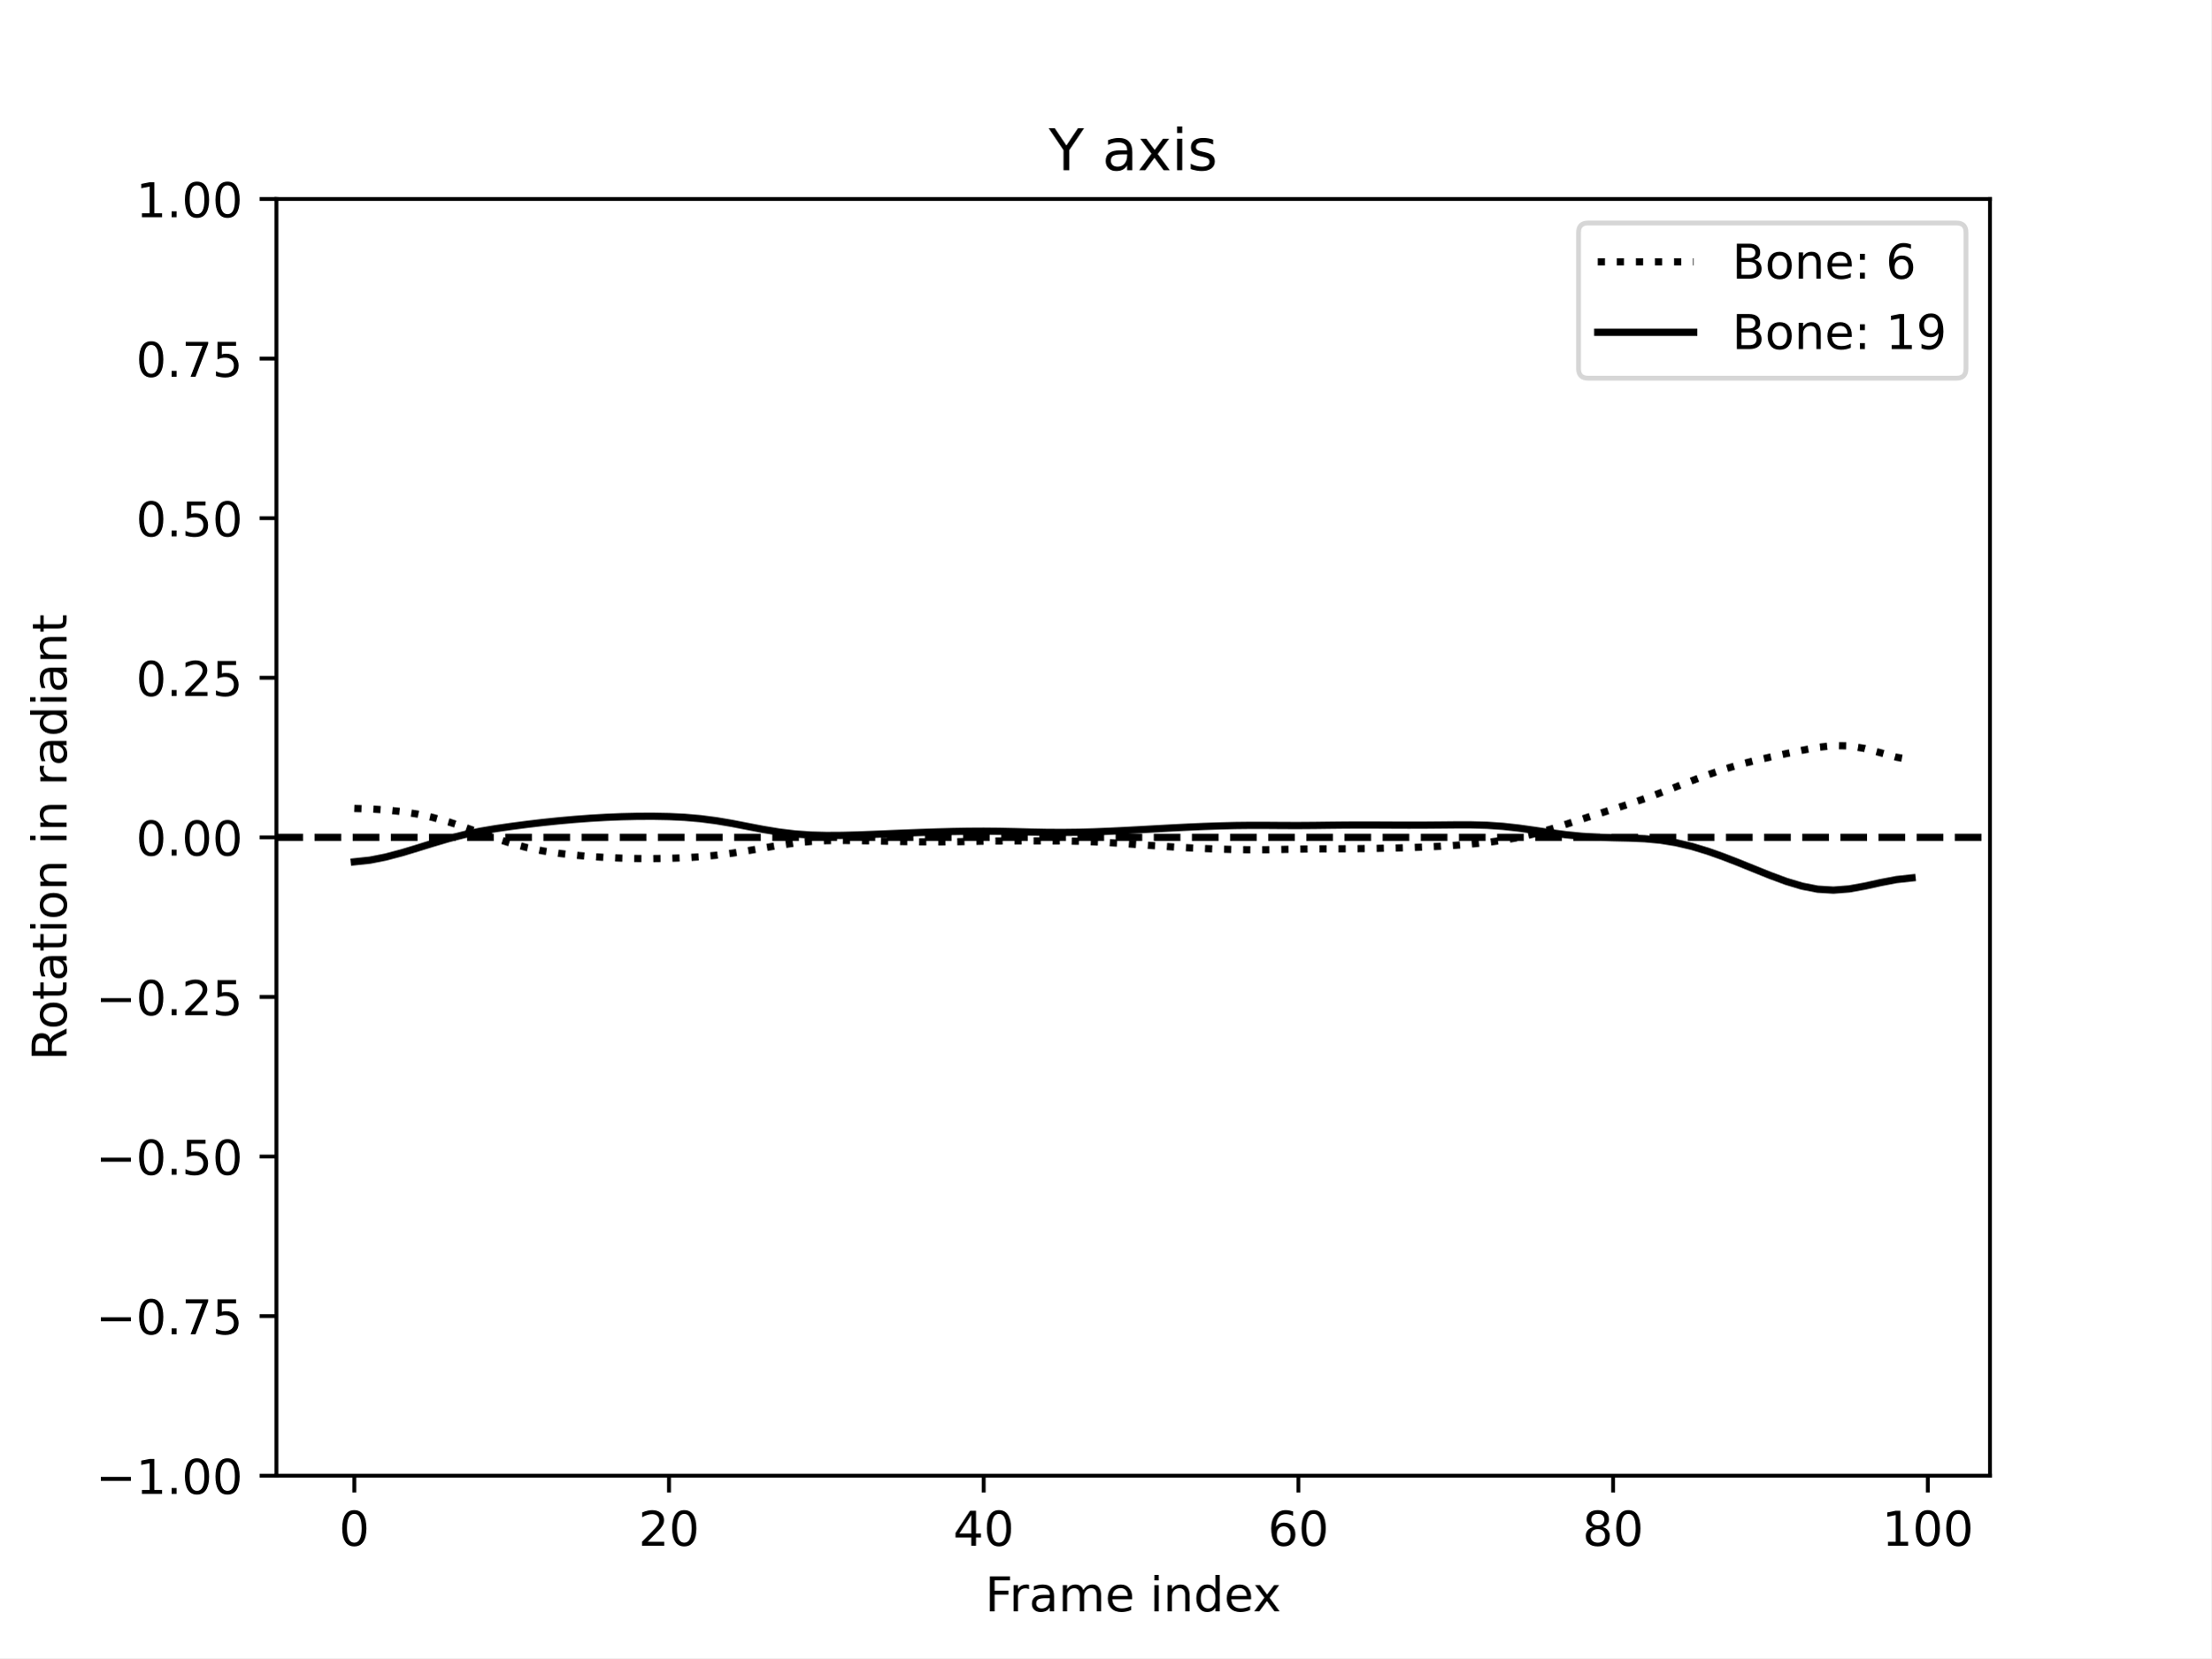
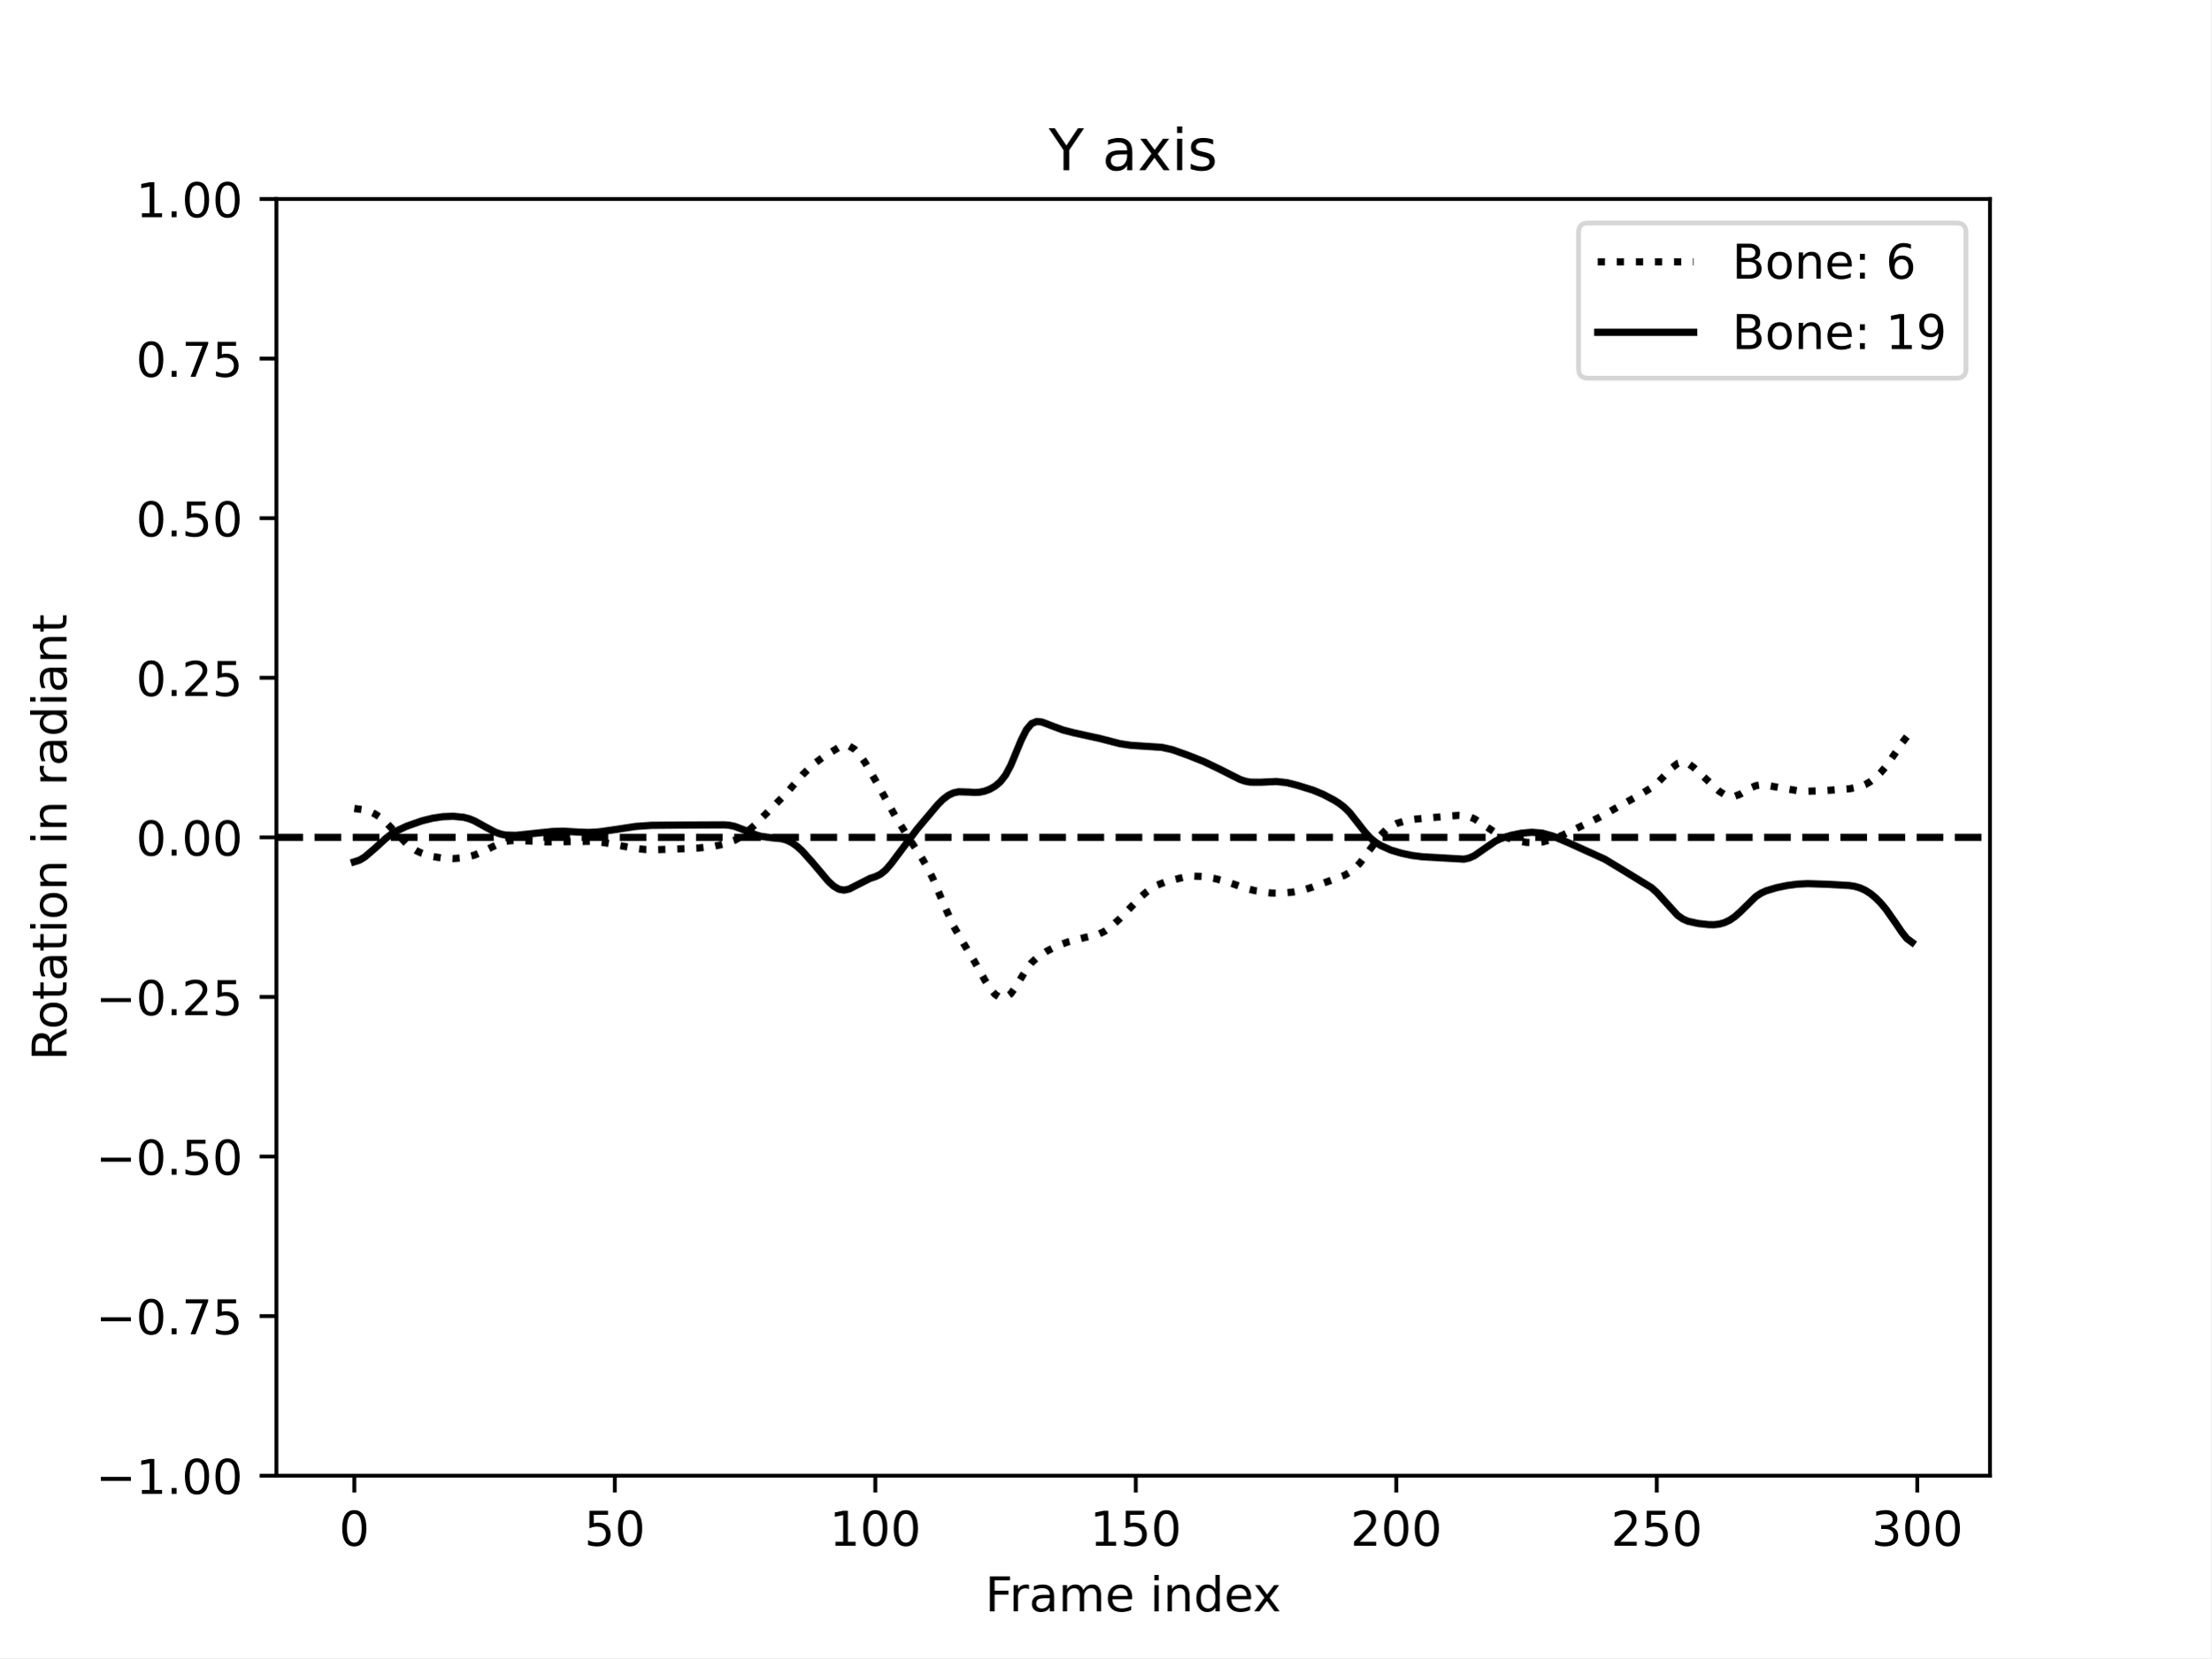
<svg xmlns="http://www.w3.org/2000/svg" xmlns:xlink="http://www.w3.org/1999/xlink" width="460.8pt" height="345.6pt" viewBox="0 0 460.8 345.6" version="1.1">
  <defs>
    <style type="text/css">*{stroke-linejoin: round; stroke-linecap: butt}</style>
  </defs>
  <g id="figure_1">
    <g id="patch_1">
      <path d="M 0 345.6  L 460.8 345.6  L 460.8 0  L 0 0  z " style="fill: #ffffff" />
    </g>
    <g id="axes_1">
      <g id="patch_2">
        <path d="M 57.6 307.584  L 414.72 307.584  L 414.72 41.472  L 57.6 41.472  z " style="fill: #ffffff" />
      </g>
      <g id="matplotlib.axis_1">
        <g id="xtick_1">
          <g id="line2d_1">
            <defs>
-               <path id="m53f7d62513" d="M 0 0  L 0 3.5  " style="stroke: #000000; stroke-width: 0.8" />
-             </defs>
-             <g>
-               <use xlink:href="#m53f7d62513" x="73.833" y="307.584" style="stroke: #000000; stroke-width: 0.8" />
+               <path id="mca82718e13" d="M 0 0  L 0 3.5  " style="stroke: #000000; stroke-width: 0.8" />
+             </defs>
+             <g>
+               <use xlink:href="#mca82718e13" x="73.833" y="307.584" style="stroke: #000000; stroke-width: 0.8" />
            </g>
          </g>
          <g id="text_1">
            <g transform="translate(70.65148 322.1824) scale(0.1 -0.1)">
              <defs>
                <path id="DejaVuSans-30" d="M 2034 4250  Q 1547 4250 1301 3770  Q 1056 3291 1056 2328  Q 1056 1369 1301 889  Q 1547 409 2034 409  Q 2525 409 2770 889  Q 3016 1369 3016 2328  Q 3016 3291 2770 3770  Q 2525 4250 2034 4250  z M 2034 4750  Q 2819 4750 3233 4129  Q 3647 3509 3647 2328  Q 3647 1150 3233 529  Q 2819 -91 2034 -91  Q 1250 -91 836 529  Q 422 1150 422 2328  Q 422 3509 836 4129  Q 1250 4750 2034 4750  z " transform="scale(0.015625)" />
              </defs>
              <use xlink:href="#DejaVuSans-30" />
            </g>
          </g>
        </g>
        <g id="xtick_2">
          <g id="line2d_2">
            <g>
-               <use xlink:href="#m53f7d62513" x="139.42" y="307.584" style="stroke: #000000; stroke-width: 0.8" />
+               <use xlink:href="#mca82718e13" x="128.123" y="307.584" style="stroke: #000000; stroke-width: 0.8" />
            </g>
          </g>
          <g id="text_2">
-             <g transform="translate(133.057 322.1824) scale(0.1 -0.1)">
-               <defs>
-                 <path id="DejaVuSans-32" d="M 1228 531  L 3431 531  L 3431 0  L 469 0  L 469 531  Q 828 903 1448 1529  Q 2069 2156 2228 2338  Q 2531 2678 2651 2914  Q 2772 3150 2772 3378  Q 2772 3750 2511 3984  Q 2250 4219 1831 4219  Q 1534 4219 1204 4116  Q 875 4013 500 3803  L 500 4441  Q 881 4594 1212 4672  Q 1544 4750 1819 4750  Q 2544 4750 2975 4387  Q 3406 4025 3406 3419  Q 3406 3131 3298 2873  Q 3191 2616 2906 2266  Q 2828 2175 2409 1742  Q 1991 1309 1228 531  z " transform="scale(0.015625)" />
-               </defs>
-               <use xlink:href="#DejaVuSans-32" />
+             <g transform="translate(121.7603 322.1824) scale(0.1 -0.1)">
+               <defs>
+                 <path id="DejaVuSans-35" d="M 691 4666  L 3169 4666  L 3169 4134  L 1269 4134  L 1269 2991  Q 1406 3038 1543 3061  Q 1681 3084 1819 3084  Q 2600 3084 3056 2656  Q 3513 2228 3513 1497  Q 3513 744 3044 326  Q 2575 -91 1722 -91  Q 1428 -91 1123 -41  Q 819 9 494 109  L 494 744  Q 775 591 1075 516  Q 1375 441 1709 441  Q 2250 441 2565 725  Q 2881 1009 2881 1497  Q 2881 1984 2565 2268  Q 2250 2553 1709 2553  Q 1456 2553 1204 2497  Q 953 2441 691 2322  L 691 4666  z " transform="scale(0.015625)" />
+               </defs>
+               <use xlink:href="#DejaVuSans-35" />
              <use xlink:href="#DejaVuSans-30" x="63.623" />
            </g>
          </g>
        </g>
        <g id="xtick_3">
          <g id="line2d_3">
            <g>
-               <use xlink:href="#m53f7d62513" x="205.006" y="307.584" style="stroke: #000000; stroke-width: 0.8" />
+               <use xlink:href="#mca82718e13" x="182.413" y="307.584" style="stroke: #000000; stroke-width: 0.8" />
            </g>
          </g>
          <g id="text_3">
-             <g transform="translate(198.6438 322.1824) scale(0.1 -0.1)">
-               <defs>
-                 <path id="DejaVuSans-34" d="M 2419 4116  L 825 1625  L 2419 1625  L 2419 4116  z M 2253 4666  L 3047 4666  L 3047 1625  L 3713 1625  L 3713 1100  L 3047 1100  L 3047 0  L 2419 0  L 2419 1100  L 313 1100  L 313 1709  L 2253 4666  z " transform="scale(0.015625)" />
-               </defs>
-               <use xlink:href="#DejaVuSans-34" />
-               <use xlink:href="#DejaVuSans-30" x="63.623" />
-             </g>
-           </g>
-         </g>
-         <g id="xtick_4">
-           <g id="line2d_4">
-             <g>
-               <use xlink:href="#m53f7d62513" x="270.593" y="307.584" style="stroke: #000000; stroke-width: 0.8" />
-             </g>
-           </g>
-           <g id="text_4">
-             <g transform="translate(264.2306 322.1824) scale(0.1 -0.1)">
-               <defs>
-                 <path id="DejaVuSans-36" d="M 2113 2584  Q 1688 2584 1439 2293  Q 1191 2003 1191 1497  Q 1191 994 1439 701  Q 1688 409 2113 409  Q 2538 409 2786 701  Q 3034 994 3034 1497  Q 3034 2003 2786 2293  Q 2538 2584 2113 2584  z M 3366 4563  L 3366 3988  Q 3128 4100 2886 4159  Q 2644 4219 2406 4219  Q 1781 4219 1451 3797  Q 1122 3375 1075 2522  Q 1259 2794 1537 2939  Q 1816 3084 2150 3084  Q 2853 3084 3261 2657  Q 3669 2231 3669 1497  Q 3669 778 3244 343  Q 2819 -91 2113 -91  Q 1303 -91 875 529  Q 447 1150 447 2328  Q 447 3434 972 4092  Q 1497 4750 2381 4750  Q 2619 4750 2861 4703  Q 3103 4656 3366 4563  z " transform="scale(0.015625)" />
-               </defs>
-               <use xlink:href="#DejaVuSans-36" />
-               <use xlink:href="#DejaVuSans-30" x="63.623" />
-             </g>
-           </g>
-         </g>
-         <g id="xtick_5">
-           <g id="line2d_5">
-             <g>
-               <use xlink:href="#m53f7d62513" x="336.18" y="307.584" style="stroke: #000000; stroke-width: 0.8" />
-             </g>
-           </g>
-           <g id="text_5">
-             <g transform="translate(329.8173 322.1824) scale(0.1 -0.1)">
-               <defs>
-                 <path id="DejaVuSans-38" d="M 2034 2216  Q 1584 2216 1326 1975  Q 1069 1734 1069 1313  Q 1069 891 1326 650  Q 1584 409 2034 409  Q 2484 409 2743 651  Q 3003 894 3003 1313  Q 3003 1734 2745 1975  Q 2488 2216 2034 2216  z M 1403 2484  Q 997 2584 770 2862  Q 544 3141 544 3541  Q 544 4100 942 4425  Q 1341 4750 2034 4750  Q 2731 4750 3128 4425  Q 3525 4100 3525 3541  Q 3525 3141 3298 2862  Q 3072 2584 2669 2484  Q 3125 2378 3379 2068  Q 3634 1759 3634 1313  Q 3634 634 3220 271  Q 2806 -91 2034 -91  Q 1263 -91 848 271  Q 434 634 434 1313  Q 434 1759 690 2068  Q 947 2378 1403 2484  z M 1172 3481  Q 1172 3119 1398 2916  Q 1625 2713 2034 2713  Q 2441 2713 2670 2916  Q 2900 3119 2900 3481  Q 2900 3844 2670 4047  Q 2441 4250 2034 4250  Q 1625 4250 1398 4047  Q 1172 3844 1172 3481  z " transform="scale(0.015625)" />
-               </defs>
-               <use xlink:href="#DejaVuSans-38" />
-               <use xlink:href="#DejaVuSans-30" x="63.623" />
-             </g>
-           </g>
-         </g>
-         <g id="xtick_6">
-           <g id="line2d_6">
-             <g>
-               <use xlink:href="#m53f7d62513" x="401.767" y="307.584" style="stroke: #000000; stroke-width: 0.8" />
-             </g>
-           </g>
-           <g id="text_6">
-             <g transform="translate(392.2229 322.1824) scale(0.1 -0.1)">
+             <g transform="translate(172.8691 322.1824) scale(0.1 -0.1)">
              <defs>
                <path id="DejaVuSans-31" d="M 794 531  L 1825 531  L 1825 4091  L 703 3866  L 703 4441  L 1819 4666  L 2450 4666  L 2450 531  L 3481 531  L 3481 0  L 794 0  L 794 531  z " transform="scale(0.015625)" />
              </defs>
              <use xlink:href="#DejaVuSans-31" />
              <use xlink:href="#DejaVuSans-30" x="63.623" />
              <use xlink:href="#DejaVuSans-30" x="127.246" />
            </g>
          </g>
        </g>
-         <g id="text_7">
+         <g id="xtick_4">
+           <g id="line2d_4">
+             <g>
+               <use xlink:href="#mca82718e13" x="236.703" y="307.584" style="stroke: #000000; stroke-width: 0.8" />
+             </g>
+           </g>
+           <g id="text_4">
+             <g transform="translate(227.1592 322.1824) scale(0.1 -0.1)">
+               <use xlink:href="#DejaVuSans-31" />
+               <use xlink:href="#DejaVuSans-35" x="63.623" />
+               <use xlink:href="#DejaVuSans-30" x="127.246" />
+             </g>
+           </g>
+         </g>
+         <g id="xtick_5">
+           <g id="line2d_5">
+             <g>
+               <use xlink:href="#mca82718e13" x="290.993" y="307.584" style="stroke: #000000; stroke-width: 0.8" />
+             </g>
+           </g>
+           <g id="text_5">
+             <g transform="translate(281.4492 322.1824) scale(0.1 -0.1)">
+               <defs>
+                 <path id="DejaVuSans-32" d="M 1228 531  L 3431 531  L 3431 0  L 469 0  L 469 531  Q 828 903 1448 1529  Q 2069 2156 2228 2338  Q 2531 2678 2651 2914  Q 2772 3150 2772 3378  Q 2772 3750 2511 3984  Q 2250 4219 1831 4219  Q 1534 4219 1204 4116  Q 875 4013 500 3803  L 500 4441  Q 881 4594 1212 4672  Q 1544 4750 1819 4750  Q 2544 4750 2975 4387  Q 3406 4025 3406 3419  Q 3406 3131 3298 2873  Q 3191 2616 2906 2266  Q 2828 2175 2409 1742  Q 1991 1309 1228 531  z " transform="scale(0.015625)" />
+               </defs>
+               <use xlink:href="#DejaVuSans-32" />
+               <use xlink:href="#DejaVuSans-30" x="63.623" />
+               <use xlink:href="#DejaVuSans-30" x="127.246" />
+             </g>
+           </g>
+         </g>
+         <g id="xtick_6">
+           <g id="line2d_6">
+             <g>
+               <use xlink:href="#mca82718e13" x="345.283" y="307.584" style="stroke: #000000; stroke-width: 0.8" />
+             </g>
+           </g>
+           <g id="text_6">
+             <g transform="translate(335.7393 322.1824) scale(0.1 -0.1)">
+               <use xlink:href="#DejaVuSans-32" />
+               <use xlink:href="#DejaVuSans-35" x="63.623" />
+               <use xlink:href="#DejaVuSans-30" x="127.246" />
+             </g>
+           </g>
+         </g>
+         <g id="xtick_7">
+           <g id="line2d_7">
+             <g>
+               <use xlink:href="#mca82718e13" x="399.573" y="307.584" style="stroke: #000000; stroke-width: 0.8" />
+             </g>
+           </g>
+           <g id="text_7">
+             <g transform="translate(390.0293 322.1824) scale(0.1 -0.1)">
+               <defs>
+                 <path id="DejaVuSans-33" d="M 2597 2516  Q 3050 2419 3304 2112  Q 3559 1806 3559 1356  Q 3559 666 3084 287  Q 2609 -91 1734 -91  Q 1441 -91 1130 -33  Q 819 25 488 141  L 488 750  Q 750 597 1062 519  Q 1375 441 1716 441  Q 2309 441 2620 675  Q 2931 909 2931 1356  Q 2931 1769 2642 2001  Q 2353 2234 1838 2234  L 1294 2234  L 1294 2753  L 1863 2753  Q 2328 2753 2575 2939  Q 2822 3125 2822 3475  Q 2822 3834 2567 4026  Q 2313 4219 1838 4219  Q 1578 4219 1281 4162  Q 984 4106 628 3988  L 628 4550  Q 988 4650 1302 4700  Q 1616 4750 1894 4750  Q 2613 4750 3031 4423  Q 3450 4097 3450 3541  Q 3450 3153 3228 2886  Q 3006 2619 2597 2516  z " transform="scale(0.015625)" />
+               </defs>
+               <use xlink:href="#DejaVuSans-33" />
+               <use xlink:href="#DejaVuSans-30" x="63.623" />
+               <use xlink:href="#DejaVuSans-30" x="127.246" />
+             </g>
+           </g>
+         </g>
+         <g id="text_8">
          <g transform="translate(205.3108 335.8606) scale(0.1 -0.1)">
            <defs>
              <path id="DejaVuSans-46" d="M 628 4666  L 3309 4666  L 3309 4134  L 1259 4134  L 1259 2759  L 3109 2759  L 3109 2228  L 1259 2228  L 1259 0  L 628 0  L 628 4666  z " transform="scale(0.015625)" />
              <path id="DejaVuSans-72" d="M 2631 2963  Q 2534 3019 2420 3045  Q 2306 3072 2169 3072  Q 1681 3072 1420 2755  Q 1159 2438 1159 1844  L 1159 0  L 581 0  L 581 3500  L 1159 3500  L 1159 2956  Q 1341 3275 1631 3429  Q 1922 3584 2338 3584  Q 2397 3584 2469 3576  Q 2541 3569 2628 3553  L 2631 2963  z " transform="scale(0.015625)" />
              <path id="DejaVuSans-61" d="M 2194 1759  Q 1497 1759 1228 1600  Q 959 1441 959 1056  Q 959 750 1161 570  Q 1363 391 1709 391  Q 2188 391 2477 730  Q 2766 1069 2766 1631  L 2766 1759  L 2194 1759  z M 3341 1997  L 3341 0  L 2766 0  L 2766 531  Q 2569 213 2275 61  Q 1981 -91 1556 -91  Q 1019 -91 701 211  Q 384 513 384 1019  Q 384 1609 779 1909  Q 1175 2209 1959 2209  L 2766 2209  L 2766 2266  Q 2766 2663 2505 2880  Q 2244 3097 1772 3097  Q 1472 3097 1187 3025  Q 903 2953 641 2809  L 641 3341  Q 956 3463 1253 3523  Q 1550 3584 1831 3584  Q 2591 3584 2966 3190  Q 3341 2797 3341 1997  z " transform="scale(0.015625)" />
              <path id="DejaVuSans-6d" d="M 3328 2828  Q 3544 3216 3844 3400  Q 4144 3584 4550 3584  Q 5097 3584 5394 3201  Q 5691 2819 5691 2113  L 5691 0  L 5113 0  L 5113 2094  Q 5113 2597 4934 2840  Q 4756 3084 4391 3084  Q 3944 3084 3684 2787  Q 3425 2491 3425 1978  L 3425 0  L 2847 0  L 2847 2094  Q 2847 2600 2669 2842  Q 2491 3084 2119 3084  Q 1678 3084 1418 2786  Q 1159 2488 1159 1978  L 1159 0  L 581 0  L 581 3500  L 1159 3500  L 1159 2956  Q 1356 3278 1631 3431  Q 1906 3584 2284 3584  Q 2666 3584 2933 3390  Q 3200 3197 3328 2828  z " transform="scale(0.015625)" />
              <path id="DejaVuSans-65" d="M 3597 1894  L 3597 1613  L 953 1613  Q 991 1019 1311 708  Q 1631 397 2203 397  Q 2534 397 2845 478  Q 3156 559 3463 722  L 3463 178  Q 3153 47 2828 -22  Q 2503 -91 2169 -91  Q 1331 -91 842 396  Q 353 884 353 1716  Q 353 2575 817 3079  Q 1281 3584 2069 3584  Q 2775 3584 3186 3129  Q 3597 2675 3597 1894  z M 3022 2063  Q 3016 2534 2758 2815  Q 2500 3097 2075 3097  Q 1594 3097 1305 2825  Q 1016 2553 972 2059  L 3022 2063  z " transform="scale(0.015625)" />
              <path id="DejaVuSans-20" transform="scale(0.015625)" />
              <path id="DejaVuSans-69" d="M 603 3500  L 1178 3500  L 1178 0  L 603 0  L 603 3500  z M 603 4863  L 1178 4863  L 1178 4134  L 603 4134  L 603 4863  z " transform="scale(0.015625)" />
              <path id="DejaVuSans-6e" d="M 3513 2113  L 3513 0  L 2938 0  L 2938 2094  Q 2938 2591 2744 2837  Q 2550 3084 2163 3084  Q 1697 3084 1428 2787  Q 1159 2491 1159 1978  L 1159 0  L 581 0  L 581 3500  L 1159 3500  L 1159 2956  Q 1366 3272 1645 3428  Q 1925 3584 2291 3584  Q 2894 3584 3203 3211  Q 3513 2838 3513 2113  z " transform="scale(0.015625)" />
              <path id="DejaVuSans-64" d="M 2906 2969  L 2906 4863  L 3481 4863  L 3481 0  L 2906 0  L 2906 525  Q 2725 213 2448 61  Q 2172 -91 1784 -91  Q 1150 -91 751 415  Q 353 922 353 1747  Q 353 2572 751 3078  Q 1150 3584 1784 3584  Q 2172 3584 2448 3432  Q 2725 3281 2906 2969  z M 947 1747  Q 947 1113 1208 752  Q 1469 391 1925 391  Q 2381 391 2643 752  Q 2906 1113 2906 1747  Q 2906 2381 2643 2742  Q 2381 3103 1925 3103  Q 1469 3103 1208 2742  Q 947 2381 947 1747  z " transform="scale(0.015625)" />
              <path id="DejaVuSans-78" d="M 3513 3500  L 2247 1797  L 3578 0  L 2900 0  L 1881 1375  L 863 0  L 184 0  L 1544 1831  L 300 3500  L 978 3500  L 1906 2253  L 2834 3500  L 3513 3500  z " transform="scale(0.015625)" />
            </defs>
            <use xlink:href="#DejaVuSans-46" />
            <use xlink:href="#DejaVuSans-72" x="50.27" />
            <use xlink:href="#DejaVuSans-61" x="91.383" />
            <use xlink:href="#DejaVuSans-6d" x="152.662" />
            <use xlink:href="#DejaVuSans-65" x="250.074" />
            <use xlink:href="#DejaVuSans-20" x="311.598" />
            <use xlink:href="#DejaVuSans-69" x="343.385" />
            <use xlink:href="#DejaVuSans-6e" x="371.168" />
            <use xlink:href="#DejaVuSans-64" x="434.547" />
            <use xlink:href="#DejaVuSans-65" x="498.023" />
            <use xlink:href="#DejaVuSans-78" x="557.797" />
          </g>
        </g>
      </g>
      <g id="matplotlib.axis_2">
        <g id="ytick_1">
-           <g id="line2d_7">
-             <defs>
-               <path id="m9dc5bccf93" d="M 0 0  L -3.5 0  " style="stroke: #000000; stroke-width: 0.8" />
-             </defs>
-             <g>
-               <use xlink:href="#m9dc5bccf93" x="57.6" y="307.584" style="stroke: #000000; stroke-width: 0.8" />
-             </g>
-           </g>
-           <g id="text_8">
+           <g id="line2d_8">
+             <defs>
+               <path id="mda411c101b" d="M 0 0  L -3.5 0  " style="stroke: #000000; stroke-width: 0.8" />
+             </defs>
+             <g>
+               <use xlink:href="#mda411c101b" x="57.6" y="307.584" style="stroke: #000000; stroke-width: 0.8" />
+             </g>
+           </g>
+           <g id="text_9">
            <g transform="translate(19.95469 311.3832) scale(0.1 -0.1)">
              <defs>
                <path id="DejaVuSans-2212" d="M 678 2272  L 4684 2272  L 4684 1741  L 678 1741  L 678 2272  z " transform="scale(0.015625)" />
                <path id="DejaVuSans-2e" d="M 684 794  L 1344 794  L 1344 0  L 684 0  L 684 794  z " transform="scale(0.015625)" />
              </defs>
              <use xlink:href="#DejaVuSans-2212" />
              <use xlink:href="#DejaVuSans-31" x="83.789" />
              <use xlink:href="#DejaVuSans-2e" x="147.412" />
              <use xlink:href="#DejaVuSans-30" x="179.199" />
              <use xlink:href="#DejaVuSans-30" x="242.822" />
            </g>
          </g>
        </g>
        <g id="ytick_2">
-           <g id="line2d_8">
-             <g>
-               <use xlink:href="#m9dc5bccf93" x="57.6" y="274.32" style="stroke: #000000; stroke-width: 0.8" />
-             </g>
-           </g>
-           <g id="text_9">
+           <g id="line2d_9">
+             <g>
+               <use xlink:href="#mda411c101b" x="57.6" y="274.32" style="stroke: #000000; stroke-width: 0.8" />
+             </g>
+           </g>
+           <g id="text_10">
            <g transform="translate(19.95469 278.1192) scale(0.1 -0.1)">
              <defs>
                <path id="DejaVuSans-37" d="M 525 4666  L 3525 4666  L 3525 4397  L 1831 0  L 1172 0  L 2766 4134  L 525 4134  L 525 4666  z " transform="scale(0.015625)" />
-                 <path id="DejaVuSans-35" d="M 691 4666  L 3169 4666  L 3169 4134  L 1269 4134  L 1269 2991  Q 1406 3038 1543 3061  Q 1681 3084 1819 3084  Q 2600 3084 3056 2656  Q 3513 2228 3513 1497  Q 3513 744 3044 326  Q 2575 -91 1722 -91  Q 1428 -91 1123 -41  Q 819 9 494 109  L 494 744  Q 775 591 1075 516  Q 1375 441 1709 441  Q 2250 441 2565 725  Q 2881 1009 2881 1497  Q 2881 1984 2565 2268  Q 2250 2553 1709 2553  Q 1456 2553 1204 2497  Q 953 2441 691 2322  L 691 4666  z " transform="scale(0.015625)" />
              </defs>
              <use xlink:href="#DejaVuSans-2212" />
              <use xlink:href="#DejaVuSans-30" x="83.789" />
              <use xlink:href="#DejaVuSans-2e" x="147.412" />
              <use xlink:href="#DejaVuSans-37" x="179.199" />
              <use xlink:href="#DejaVuSans-35" x="242.822" />
            </g>
          </g>
        </g>
        <g id="ytick_3">
-           <g id="line2d_9">
-             <g>
-               <use xlink:href="#m9dc5bccf93" x="57.6" y="241.056" style="stroke: #000000; stroke-width: 0.8" />
-             </g>
-           </g>
-           <g id="text_10">
+           <g id="line2d_10">
+             <g>
+               <use xlink:href="#mda411c101b" x="57.6" y="241.056" style="stroke: #000000; stroke-width: 0.8" />
+             </g>
+           </g>
+           <g id="text_11">
            <g transform="translate(19.95469 244.8552) scale(0.1 -0.1)">
              <use xlink:href="#DejaVuSans-2212" />
              <use xlink:href="#DejaVuSans-30" x="83.789" />
              <use xlink:href="#DejaVuSans-2e" x="147.412" />
              <use xlink:href="#DejaVuSans-35" x="179.199" />
              <use xlink:href="#DejaVuSans-30" x="242.822" />
            </g>
          </g>
        </g>
        <g id="ytick_4">
-           <g id="line2d_10">
-             <g>
-               <use xlink:href="#m9dc5bccf93" x="57.6" y="207.792" style="stroke: #000000; stroke-width: 0.8" />
-             </g>
-           </g>
-           <g id="text_11">
+           <g id="line2d_11">
+             <g>
+               <use xlink:href="#mda411c101b" x="57.6" y="207.792" style="stroke: #000000; stroke-width: 0.8" />
+             </g>
+           </g>
+           <g id="text_12">
            <g transform="translate(19.95469 211.5912) scale(0.1 -0.1)">
              <use xlink:href="#DejaVuSans-2212" />
              <use xlink:href="#DejaVuSans-30" x="83.789" />
              <use xlink:href="#DejaVuSans-2e" x="147.412" />
              <use xlink:href="#DejaVuSans-32" x="179.199" />
              <use xlink:href="#DejaVuSans-35" x="242.822" />
            </g>
          </g>
        </g>
        <g id="ytick_5">
-           <g id="line2d_11">
-             <g>
-               <use xlink:href="#m9dc5bccf93" x="57.6" y="174.528" style="stroke: #000000; stroke-width: 0.8" />
-             </g>
-           </g>
-           <g id="text_12">
+           <g id="line2d_12">
+             <g>
+               <use xlink:href="#mda411c101b" x="57.6" y="174.528" style="stroke: #000000; stroke-width: 0.8" />
+             </g>
+           </g>
+           <g id="text_13">
            <g transform="translate(28.33438 178.3272) scale(0.1 -0.1)">
              <use xlink:href="#DejaVuSans-30" />
              <use xlink:href="#DejaVuSans-2e" x="63.623" />
              <use xlink:href="#DejaVuSans-30" x="95.41" />
              <use xlink:href="#DejaVuSans-30" x="159.033" />
            </g>
          </g>
        </g>
        <g id="ytick_6">
-           <g id="line2d_12">
-             <g>
-               <use xlink:href="#m9dc5bccf93" x="57.6" y="141.264" style="stroke: #000000; stroke-width: 0.8" />
-             </g>
-           </g>
-           <g id="text_13">
+           <g id="line2d_13">
+             <g>
+               <use xlink:href="#mda411c101b" x="57.6" y="141.264" style="stroke: #000000; stroke-width: 0.8" />
+             </g>
+           </g>
+           <g id="text_14">
            <g transform="translate(28.33438 145.0632) scale(0.1 -0.1)">
              <use xlink:href="#DejaVuSans-30" />
              <use xlink:href="#DejaVuSans-2e" x="63.623" />
              <use xlink:href="#DejaVuSans-32" x="95.41" />
              <use xlink:href="#DejaVuSans-35" x="159.033" />
            </g>
          </g>
        </g>
        <g id="ytick_7">
-           <g id="line2d_13">
-             <g>
-               <use xlink:href="#m9dc5bccf93" x="57.6" y="108" style="stroke: #000000; stroke-width: 0.8" />
-             </g>
-           </g>
-           <g id="text_14">
+           <g id="line2d_14">
+             <g>
+               <use xlink:href="#mda411c101b" x="57.6" y="108" style="stroke: #000000; stroke-width: 0.8" />
+             </g>
+           </g>
+           <g id="text_15">
            <g transform="translate(28.33438 111.7992) scale(0.1 -0.1)">
              <use xlink:href="#DejaVuSans-30" />
              <use xlink:href="#DejaVuSans-2e" x="63.623" />
              <use xlink:href="#DejaVuSans-35" x="95.41" />
              <use xlink:href="#DejaVuSans-30" x="159.033" />
            </g>
          </g>
        </g>
        <g id="ytick_8">
-           <g id="line2d_14">
-             <g>
-               <use xlink:href="#m9dc5bccf93" x="57.6" y="74.736" style="stroke: #000000; stroke-width: 0.8" />
-             </g>
-           </g>
-           <g id="text_15">
+           <g id="line2d_15">
+             <g>
+               <use xlink:href="#mda411c101b" x="57.6" y="74.736" style="stroke: #000000; stroke-width: 0.8" />
+             </g>
+           </g>
+           <g id="text_16">
            <g transform="translate(28.33438 78.53522) scale(0.1 -0.1)">
              <use xlink:href="#DejaVuSans-30" />
              <use xlink:href="#DejaVuSans-2e" x="63.623" />
              <use xlink:href="#DejaVuSans-37" x="95.41" />
              <use xlink:href="#DejaVuSans-35" x="159.033" />
            </g>
          </g>
        </g>
        <g id="ytick_9">
-           <g id="line2d_15">
-             <g>
-               <use xlink:href="#m9dc5bccf93" x="57.6" y="41.472" style="stroke: #000000; stroke-width: 0.8" />
-             </g>
-           </g>
-           <g id="text_16">
+           <g id="line2d_16">
+             <g>
+               <use xlink:href="#mda411c101b" x="57.6" y="41.472" style="stroke: #000000; stroke-width: 0.8" />
+             </g>
+           </g>
+           <g id="text_17">
            <g transform="translate(28.33438 45.27122) scale(0.1 -0.1)">
              <use xlink:href="#DejaVuSans-31" />
              <use xlink:href="#DejaVuSans-2e" x="63.623" />
              <use xlink:href="#DejaVuSans-30" x="95.41" />
              <use xlink:href="#DejaVuSans-30" x="159.033" />
            </g>
          </g>
        </g>
-         <g id="text_17">
+         <g id="text_18">
          <g transform="translate(13.875 221.0499) rotate(-90) scale(0.1 -0.1)">
            <defs>
              <path id="DejaVuSans-52" d="M 2841 2188  Q 3044 2119 3236 1894  Q 3428 1669 3622 1275  L 4263 0  L 3584 0  L 2988 1197  Q 2756 1666 2539 1819  Q 2322 1972 1947 1972  L 1259 1972  L 1259 0  L 628 0  L 628 4666  L 2053 4666  Q 2853 4666 3247 4331  Q 3641 3997 3641 3322  Q 3641 2881 3436 2590  Q 3231 2300 2841 2188  z M 1259 4147  L 1259 2491  L 2053 2491  Q 2509 2491 2742 2702  Q 2975 2913 2975 3322  Q 2975 3731 2742 3939  Q 2509 4147 2053 4147  L 1259 4147  z " transform="scale(0.015625)" />
              <path id="DejaVuSans-6f" d="M 1959 3097  Q 1497 3097 1228 2736  Q 959 2375 959 1747  Q 959 1119 1226 758  Q 1494 397 1959 397  Q 2419 397 2687 759  Q 2956 1122 2956 1747  Q 2956 2369 2687 2733  Q 2419 3097 1959 3097  z M 1959 3584  Q 2709 3584 3137 3096  Q 3566 2609 3566 1747  Q 3566 888 3137 398  Q 2709 -91 1959 -91  Q 1206 -91 779 398  Q 353 888 353 1747  Q 353 2609 779 3096  Q 1206 3584 1959 3584  z " transform="scale(0.015625)" />
              <path id="DejaVuSans-74" d="M 1172 4494  L 1172 3500  L 2356 3500  L 2356 3053  L 1172 3053  L 1172 1153  Q 1172 725 1289 603  Q 1406 481 1766 481  L 2356 481  L 2356 0  L 1766 0  Q 1100 0 847 248  Q 594 497 594 1153  L 594 3053  L 172 3053  L 172 3500  L 594 3500  L 594 4494  L 1172 4494  z " transform="scale(0.015625)" />
            </defs>
            <use xlink:href="#DejaVuSans-52" />
            <use xlink:href="#DejaVuSans-6f" x="64.982" />
            <use xlink:href="#DejaVuSans-74" x="126.164" />
            <use xlink:href="#DejaVuSans-61" x="165.373" />
            <use xlink:href="#DejaVuSans-74" x="226.652" />
            <use xlink:href="#DejaVuSans-69" x="265.861" />
            <use xlink:href="#DejaVuSans-6f" x="293.645" />
            <use xlink:href="#DejaVuSans-6e" x="354.826" />
            <use xlink:href="#DejaVuSans-20" x="418.205" />
            <use xlink:href="#DejaVuSans-69" x="449.992" />
            <use xlink:href="#DejaVuSans-6e" x="477.775" />
            <use xlink:href="#DejaVuSans-20" x="541.154" />
            <use xlink:href="#DejaVuSans-72" x="572.941" />
            <use xlink:href="#DejaVuSans-61" x="614.055" />
            <use xlink:href="#DejaVuSans-64" x="675.334" />
            <use xlink:href="#DejaVuSans-69" x="738.811" />
            <use xlink:href="#DejaVuSans-61" x="766.594" />
            <use xlink:href="#DejaVuSans-6e" x="827.873" />
            <use xlink:href="#DejaVuSans-74" x="891.252" />
          </g>
        </g>
      </g>
-       <g id="line2d_16">
-         <path d="M 73.833 168.513  L 77.112 168.61  L 80.391 168.816  L 83.671 169.157  L 86.95 169.675  L 90.229 170.394  L 93.509 171.314  L 96.788 172.399  L 100.067 173.58  L 103.347 174.755  L 106.626 175.817  L 109.905 176.691  L 113.185 177.361  L 116.464 177.86  L 119.743 178.236  L 123.023 178.521  L 126.302 178.729  L 129.581 178.864  L 132.861 178.934  L 136.14 178.948  L 139.42 178.904  L 142.699 178.789  L 145.978 178.579  L 149.258 178.262  L 152.537 177.837  L 155.816 177.321  L 159.096 176.75  L 162.375 176.19  L 165.654 175.717  L 168.934 175.387  L 172.213 175.215  L 175.492 175.173  L 178.772 175.209  L 182.051 175.278  L 185.33 175.35  L 188.61 175.412  L 191.889 175.458  L 195.168 175.475  L 198.448 175.452  L 201.727 175.393  L 205.006 175.329  L 208.286 175.284  L 211.565 175.265  L 214.844 175.26  L 218.124 175.262  L 221.403 175.283  L 224.682 175.344  L 227.962 175.461  L 231.241 175.634  L 234.52 175.848  L 237.8 176.081  L 241.079 176.31  L 244.358 176.52  L 247.638 176.702  L 250.917 176.855  L 254.196 176.981  L 257.476 177.073  L 260.755 177.116  L 264.034 177.102  L 267.314 177.045  L 270.593 176.98  L 273.872 176.936  L 277.152 176.917  L 280.431 176.903  L 283.71 176.874  L 286.99 176.825  L 290.269 176.76  L 293.548 176.674  L 296.828 176.556  L 300.107 176.394  L 303.386 176.182  L 306.666 175.917  L 309.945 175.584  L 313.224 175.146  L 316.504 174.557  L 319.783 173.786  L 323.062 172.852  L 326.342 171.815  L 329.621 170.746  L 332.9 169.693  L 336.18 168.655  L 339.459 167.595  L 342.739 166.472  L 346.018 165.267  L 349.297 164.002  L 352.577 162.731  L 355.856 161.51  L 359.135 160.384  L 362.415 159.39  L 365.694 158.537  L 368.973 157.787  L 372.253 157.08  L 375.532 156.386  L 378.811 155.776  L 382.091 155.413  L 385.37 155.473  L 388.649 156.015  L 391.929 156.901  L 395.208 157.818  L 398.487 158.399  " clip-path="url(#p3a66077791)" style="fill: none; stroke-dasharray: 1.5,2.475; stroke-dashoffset: 0; stroke: #000000; stroke-width: 1.5" />
-       </g>
      <g id="line2d_17">
-         <path d="M 73.833 179.63  L 77.112 179.281  L 80.391 178.632  L 83.671 177.765  L 86.95 176.775  L 90.229 175.756  L 93.509 174.793  L 96.788 173.951  L 100.067 173.261  L 103.347 172.705  L 106.626 172.234  L 109.905 171.811  L 113.185 171.424  L 116.464 171.081  L 119.743 170.788  L 123.023 170.546  L 126.302 170.358  L 129.581 170.225  L 132.861 170.151  L 136.14 170.139  L 139.42 170.2  L 142.699 170.355  L 145.978 170.635  L 149.258 171.06  L 152.537 171.619  L 155.816 172.255  L 159.096 172.885  L 162.375 173.425  L 165.654 173.817  L 168.934 174.047  L 172.213 174.133  L 175.492 174.114  L 178.772 174.028  L 182.051 173.906  L 185.33 173.77  L 188.61 173.637  L 191.889 173.514  L 195.168 173.405  L 198.448 173.317  L 201.727 173.26  L 205.006 173.242  L 208.286 173.272  L 211.565 173.342  L 214.844 173.428  L 218.124 173.492  L 221.403 173.51  L 224.682 173.473  L 227.962 173.385  L 231.241 173.256  L 234.52 173.097  L 237.8 172.92  L 241.079 172.736  L 244.358 172.557  L 247.638 172.395  L 250.917 172.256  L 254.196 172.144  L 257.476 172.064  L 260.755 172.027  L 264.034 172.034  L 267.314 172.059  L 270.593 172.068  L 273.872 172.044  L 277.152 172.002  L 280.431 171.968  L 283.71 171.955  L 286.99 171.962  L 290.269 171.978  L 293.548 171.989  L 296.828 171.982  L 300.107 171.955  L 303.386 171.923  L 306.666 171.925  L 309.945 172.014  L 313.224 172.235  L 316.504 172.597  L 319.783 173.06  L 323.062 173.548  L 326.342 173.981  L 329.621 174.305  L 332.9 174.504  L 336.18 174.606  L 339.459 174.677  L 342.739 174.814  L 346.018 175.115  L 349.297 175.642  L 352.577 176.414  L 355.856 177.405  L 359.135 178.567  L 362.415 179.842  L 365.694 181.172  L 368.973 182.49  L 372.253 183.704  L 375.532 184.694  L 378.811 185.333  L 382.091 185.531  L 385.37 185.28  L 388.649 184.688  L 391.929 183.962  L 395.208 183.333  L 398.487 182.977  " clip-path="url(#p3a66077791)" style="fill: none; stroke: #000000; stroke-width: 1.5; stroke-linecap: square" />
+         <path d="M 73.833 168.513  L 76.004 168.816  L 77.09 169.157  L 78.176 169.675  L 79.262 170.394  L 80.348 171.314  L 82.519 173.58  L 84.691 175.817  L 85.777 176.691  L 86.862 177.361  L 87.948 177.86  L 90.12 178.521  L 92.291 178.864  L 94.463 178.948  L 96.635 178.789  L 98.806 178.262  L 100.978 177.321  L 104.235 175.717  L 105.321 175.387  L 106.407 175.215  L 108.578 175.209  L 114.007 175.475  L 123.78 175.344  L 125.951 175.634  L 132.466 176.855  L 134.638 177.073  L 136.809 177.102  L 142.238 176.903  L 145.496 176.76  L 148.753 176.394  L 150.925 175.917  L 153.096 175.146  L 154.182 174.557  L 155.268 173.786  L 157.439 171.815  L 163.954 165.267  L 167.212 161.51  L 169.383 159.39  L 171.555 157.787  L 174.812 155.777  L 175.898 155.421  L 176.984 155.508  L 178.07 156.147  L 179.155 157.31  L 180.241 158.869  L 182.413 162.602  L 186.756 170.443  L 188.928 173.96  L 192.185 178.967  L 193.271 180.836  L 194.357 182.989  L 196.528 188.11  L 198.7 192.996  L 200.871 196.738  L 203.043 200.33  L 205.215 204.24  L 206.3 205.968  L 207.386 207.267  L 208.472 207.969  L 209.558 207.948  L 210.644 207.136  L 211.729 205.634  L 213.901 202.025  L 214.987 200.64  L 216.073 199.636  L 218.244 198.202  L 220.416 197.091  L 222.587 196.318  L 225.845 195.465  L 228.016 194.97  L 229.102 194.628  L 230.188 194.12  L 231.274 193.396  L 233.445 191.403  L 237.789 186.907  L 238.875 185.96  L 239.96 185.162  L 241.046 184.531  L 243.218 183.695  L 246.475 182.905  L 248.647 182.611  L 250.818 182.705  L 252.99 183.086  L 255.162 183.616  L 257.333 184.359  L 259.505 185.138  L 261.676 185.668  L 264.934 186.139  L 267.105 186.169  L 269.277 185.965  L 271.449 185.562  L 273.62 184.873  L 280.135 182.475  L 281.221 181.859  L 282.307 181.031  L 283.392 179.925  L 285.564 176.997  L 287.736 174.081  L 288.821 172.993  L 289.907 172.203  L 290.993 171.657  L 293.165 171.003  L 295.336 170.689  L 301.851 170.126  L 304.023 169.952  L 305.108 170  L 306.194 170.222  L 307.28 170.668  L 309.452 172.096  L 311.623 173.535  L 313.795 174.53  L 315.966 175.179  L 318.138 175.58  L 320.31 175.653  L 321.395 175.513  L 323.567 174.916  L 325.739 174.032  L 333.339 170.35  L 342.026 165.495  L 344.197 164.16  L 345.283 163.318  L 347.455 161.097  L 348.54 159.957  L 349.626 159.13  L 350.712 158.837  L 351.798 159.132  L 352.884 159.892  L 358.313 164.944  L 359.398 165.609  L 360.484 165.963  L 361.57 165.935  L 362.656 165.534  L 364.827 164.23  L 365.913 163.769  L 366.999 163.602  L 368.085 163.678  L 374.6 164.801  L 376.771 164.916  L 380.029 164.807  L 385.458 164.4  L 387.629 163.963  L 388.715 163.529  L 389.801 162.898  L 390.887 162.057  L 391.972 161.003  L 393.058 159.732  L 395.23 156.6  L 396.316 154.937  L 397.401 153.53  L 398.487 152.709  L 398.487 152.709  " clip-path="url(#p206c6154ba)" style="fill: none; stroke-dasharray: 1.5,2.475; stroke-dashoffset: 0; stroke: #000000; stroke-width: 1.5" />
      </g>
      <g id="line2d_18">
-         <path d="M 57.6 174.528  L 414.72 174.528  " clip-path="url(#p3a66077791)" style="fill: none; stroke-dasharray: 5.55,2.4; stroke-dashoffset: 0; stroke: #000000; stroke-width: 1.5" />
+         <path d="M 73.833 179.63  L 74.919 179.281  L 76.004 178.632  L 78.176 176.775  L 80.348 174.793  L 81.433 173.951  L 82.519 173.261  L 84.691 172.234  L 87.948 171.081  L 90.12 170.546  L 92.291 170.225  L 94.463 170.139  L 96.635 170.355  L 97.72 170.635  L 98.806 171.06  L 100.978 172.255  L 103.149 173.425  L 104.235 173.817  L 105.321 174.047  L 107.493 174.114  L 110.75 173.77  L 115.093 173.317  L 117.265 173.242  L 120.522 173.428  L 122.694 173.51  L 124.865 173.385  L 128.123 172.92  L 132.466 172.256  L 135.723 172.027  L 142.238 171.968  L 150.925 171.925  L 152.01 172.014  L 153.096 172.235  L 155.268 173.06  L 157.439 173.981  L 158.525 174.305  L 160.697 174.606  L 162.868 174.814  L 163.954 175.115  L 165.04 175.642  L 166.126 176.414  L 167.212 177.405  L 169.383 179.842  L 172.641 183.704  L 173.726 184.694  L 174.812 185.333  L 175.898 185.533  L 176.984 185.291  L 181.327 183.081  L 182.413 182.737  L 183.499 182.211  L 184.584 181.326  L 185.67 180.073  L 191.099 172.841  L 195.442 167.681  L 196.528 166.601  L 197.614 165.778  L 198.7 165.26  L 199.786 165.027  L 201.957 165.095  L 203.043 165.167  L 204.129 165.12  L 205.215 164.896  L 206.3 164.481  L 207.386 163.858  L 208.472 162.938  L 209.558 161.543  L 210.644 159.518  L 212.815 154.275  L 213.901 152.105  L 214.987 150.815  L 216.073 150.375  L 217.158 150.495  L 219.33 151.328  L 221.502 152.142  L 223.673 152.709  L 229.102 153.898  L 233.445 155.011  L 235.617 155.339  L 238.875 155.56  L 242.132 155.768  L 244.304 156.251  L 247.561 157.414  L 250.818 158.707  L 254.076 160.265  L 258.419 162.459  L 259.505 162.824  L 260.591 163.028  L 262.762 163.04  L 266.02 162.887  L 268.191 163.131  L 270.363 163.682  L 273.62 164.683  L 275.792 165.587  L 277.963 166.731  L 279.049 167.413  L 280.135 168.247  L 281.221 169.307  L 283.392 172.052  L 284.478 173.453  L 285.564 174.635  L 286.65 175.541  L 287.736 176.224  L 289.907 177.194  L 292.079 177.841  L 294.25 178.304  L 296.422 178.577  L 305.108 179.075  L 306.194 178.83  L 307.28 178.35  L 309.452 176.835  L 311.623 175.342  L 312.709 174.814  L 314.881 174.11  L 317.052 173.669  L 319.224 173.475  L 321.395 173.647  L 323.567 174.249  L 326.824 175.631  L 334.425 179.07  L 337.682 181.032  L 344.197 185.029  L 345.283 186.007  L 349.626 190.791  L 350.712 191.54  L 351.798 192.022  L 353.969 192.491  L 356.141 192.723  L 357.227 192.735  L 358.313 192.608  L 359.398 192.301  L 360.484 191.788  L 361.57 191.048  L 362.656 190.084  L 365.913 186.881  L 366.999 186.165  L 368.085 185.667  L 370.256 185.018  L 372.428 184.571  L 374.6 184.283  L 376.771 184.181  L 381.114 184.326  L 385.458 184.575  L 386.543 184.748  L 387.629 185.061  L 388.715 185.553  L 389.801 186.244  L 390.887 187.138  L 391.972 188.233  L 393.058 189.528  L 395.23 192.63  L 396.316 194.252  L 397.401 195.622  L 398.487 196.421  L 398.487 196.421  " clip-path="url(#p206c6154ba)" style="fill: none; stroke: #000000; stroke-width: 1.5; stroke-linecap: square" />
+       </g>
+       <g id="line2d_19">
+         <path d="M 57.6 174.528  L 414.72 174.528  " clip-path="url(#p206c6154ba)" style="fill: none; stroke-dasharray: 5.55,2.4; stroke-dashoffset: 0; stroke: #000000; stroke-width: 1.5" />
      </g>
      <g id="patch_3">
        <path d="M 57.6 307.584  L 57.6 41.472  " style="fill: none; stroke: #000000; stroke-width: 0.8; stroke-linejoin: miter; stroke-linecap: square" />
      </g>
      <g id="patch_4">
        <path d="M 414.72 307.584  L 414.72 41.472  " style="fill: none; stroke: #000000; stroke-width: 0.8; stroke-linejoin: miter; stroke-linecap: square" />
      </g>
      <g id="patch_5">
        <path d="M 57.6 307.584  L 414.72 307.584  " style="fill: none; stroke: #000000; stroke-width: 0.8; stroke-linejoin: miter; stroke-linecap: square" />
      </g>
      <g id="patch_6">
        <path d="M 57.6 41.472  L 414.72 41.472  " style="fill: none; stroke: #000000; stroke-width: 0.8; stroke-linejoin: miter; stroke-linecap: square" />
      </g>
-       <g id="text_18">
+       <g id="text_19">
        <g transform="translate(218.5678 35.472) scale(0.12 -0.12)">
          <defs>
            <path id="DejaVuSans-59" d="M -13 4666  L 666 4666  L 1959 2747  L 3244 4666  L 3922 4666  L 2272 2222  L 2272 0  L 1638 0  L 1638 2222  L -13 4666  z " transform="scale(0.015625)" />
            <path id="DejaVuSans-73" d="M 2834 3397  L 2834 2853  Q 2591 2978 2328 3040  Q 2066 3103 1784 3103  Q 1356 3103 1142 2972  Q 928 2841 928 2578  Q 928 2378 1081 2264  Q 1234 2150 1697 2047  L 1894 2003  Q 2506 1872 2764 1633  Q 3022 1394 3022 966  Q 3022 478 2636 193  Q 2250 -91 1575 -91  Q 1294 -91 989 -36  Q 684 19 347 128  L 347 722  Q 666 556 975 473  Q 1284 391 1588 391  Q 1994 391 2212 530  Q 2431 669 2431 922  Q 2431 1156 2273 1281  Q 2116 1406 1581 1522  L 1381 1569  Q 847 1681 609 1914  Q 372 2147 372 2553  Q 372 3047 722 3315  Q 1072 3584 1716 3584  Q 2034 3584 2315 3537  Q 2597 3491 2834 3397  z " transform="scale(0.015625)" />
          </defs>
          <use xlink:href="#DejaVuSans-59" />
          <use xlink:href="#DejaVuSans-20" x="61.084" />
          <use xlink:href="#DejaVuSans-61" x="92.871" />
          <use xlink:href="#DejaVuSans-78" x="154.15" />
          <use xlink:href="#DejaVuSans-69" x="213.33" />
          <use xlink:href="#DejaVuSans-73" x="241.113" />
        </g>
      </g>
      <g id="legend_1">
        <g id="patch_7">
          <path d="M 330.978 78.828  L 407.72 78.828  Q 409.72 78.828 409.72 76.828  L 409.72 48.472  Q 409.72 46.472 407.72 46.472  L 330.978 46.472  Q 328.978 46.472 328.978 48.472  L 328.978 76.828  Q 328.978 78.828 330.978 78.828  z " style="fill: #ffffff; opacity: 0.8; stroke: #cccccc; stroke-linejoin: miter" />
        </g>
-         <g id="line2d_19">
+         <g id="line2d_20">
          <path d="M 332.978 54.57  L 342.978 54.57  L 352.978 54.57  " style="fill: none; stroke-dasharray: 1.5,2.475; stroke-dashoffset: 0; stroke: #000000; stroke-width: 1.5" />
        </g>
-         <g id="text_19">
+         <g id="text_20">
          <g transform="translate(360.9778 58.07044) scale(0.1 -0.1)">
            <defs>
              <path id="DejaVuSans-42" d="M 1259 2228  L 1259 519  L 2272 519  Q 2781 519 3026 730  Q 3272 941 3272 1375  Q 3272 1813 3026 2020  Q 2781 2228 2272 2228  L 1259 2228  z M 1259 4147  L 1259 2741  L 2194 2741  Q 2656 2741 2882 2914  Q 3109 3088 3109 3444  Q 3109 3797 2882 3972  Q 2656 4147 2194 4147  L 1259 4147  z M 628 4666  L 2241 4666  Q 2963 4666 3353 4366  Q 3744 4066 3744 3513  Q 3744 3084 3544 2831  Q 3344 2578 2956 2516  Q 3422 2416 3680 2098  Q 3938 1781 3938 1306  Q 3938 681 3513 340  Q 3088 0 2303 0  L 628 0  L 628 4666  z " transform="scale(0.015625)" />
              <path id="DejaVuSans-3a" d="M 750 794  L 1409 794  L 1409 0  L 750 0  L 750 794  z M 750 3309  L 1409 3309  L 1409 2516  L 750 2516  L 750 3309  z " transform="scale(0.015625)" />
+               <path id="DejaVuSans-36" d="M 2113 2584  Q 1688 2584 1439 2293  Q 1191 2003 1191 1497  Q 1191 994 1439 701  Q 1688 409 2113 409  Q 2538 409 2786 701  Q 3034 994 3034 1497  Q 3034 2003 2786 2293  Q 2538 2584 2113 2584  z M 3366 4563  L 3366 3988  Q 3128 4100 2886 4159  Q 2644 4219 2406 4219  Q 1781 4219 1451 3797  Q 1122 3375 1075 2522  Q 1259 2794 1537 2939  Q 1816 3084 2150 3084  Q 2853 3084 3261 2657  Q 3669 2231 3669 1497  Q 3669 778 3244 343  Q 2819 -91 2113 -91  Q 1303 -91 875 529  Q 447 1150 447 2328  Q 447 3434 972 4092  Q 1497 4750 2381 4750  Q 2619 4750 2861 4703  Q 3103 4656 3366 4563  z " transform="scale(0.015625)" />
            </defs>
            <use xlink:href="#DejaVuSans-42" />
            <use xlink:href="#DejaVuSans-6f" x="68.604" />
            <use xlink:href="#DejaVuSans-6e" x="129.785" />
            <use xlink:href="#DejaVuSans-65" x="193.164" />
            <use xlink:href="#DejaVuSans-3a" x="254.688" />
            <use xlink:href="#DejaVuSans-20" x="288.379" />
            <use xlink:href="#DejaVuSans-36" x="320.166" />
          </g>
        </g>
-         <g id="line2d_20">
+         <g id="line2d_21">
          <path d="M 332.978 69.249  L 342.978 69.249  L 352.978 69.249  " style="fill: none; stroke: #000000; stroke-width: 1.5; stroke-linecap: square" />
        </g>
-         <g id="text_20">
+         <g id="text_21">
          <g transform="translate(360.9778 72.74856) scale(0.1 -0.1)">
            <defs>
              <path id="DejaVuSans-39" d="M 703 97  L 703 672  Q 941 559 1184 500  Q 1428 441 1663 441  Q 2288 441 2617 861  Q 2947 1281 2994 2138  Q 2813 1869 2534 1725  Q 2256 1581 1919 1581  Q 1219 1581 811 2004  Q 403 2428 403 3163  Q 403 3881 828 4315  Q 1253 4750 1959 4750  Q 2769 4750 3195 4129  Q 3622 3509 3622 2328  Q 3622 1225 3098 567  Q 2575 -91 1691 -91  Q 1453 -91 1209 -44  Q 966 3 703 97  z M 1959 2075  Q 2384 2075 2632 2365  Q 2881 2656 2881 3163  Q 2881 3666 2632 3958  Q 2384 4250 1959 4250  Q 1534 4250 1286 3958  Q 1038 3666 1038 3163  Q 1038 2656 1286 2365  Q 1534 2075 1959 2075  z " transform="scale(0.015625)" />
            </defs>
            <use xlink:href="#DejaVuSans-42" />
            <use xlink:href="#DejaVuSans-6f" x="68.604" />
            <use xlink:href="#DejaVuSans-6e" x="129.785" />
            <use xlink:href="#DejaVuSans-65" x="193.164" />
            <use xlink:href="#DejaVuSans-3a" x="254.688" />
            <use xlink:href="#DejaVuSans-20" x="288.379" />
            <use xlink:href="#DejaVuSans-31" x="320.166" />
            <use xlink:href="#DejaVuSans-39" x="383.789" />
          </g>
        </g>
      </g>
    </g>
  </g>
  <defs>
-     <clipPath id="p3a66077791">
+     <clipPath id="p206c6154ba">
      <rect x="57.6" y="41.472" width="357.12" height="266.112" />
    </clipPath>
  </defs>
</svg>
